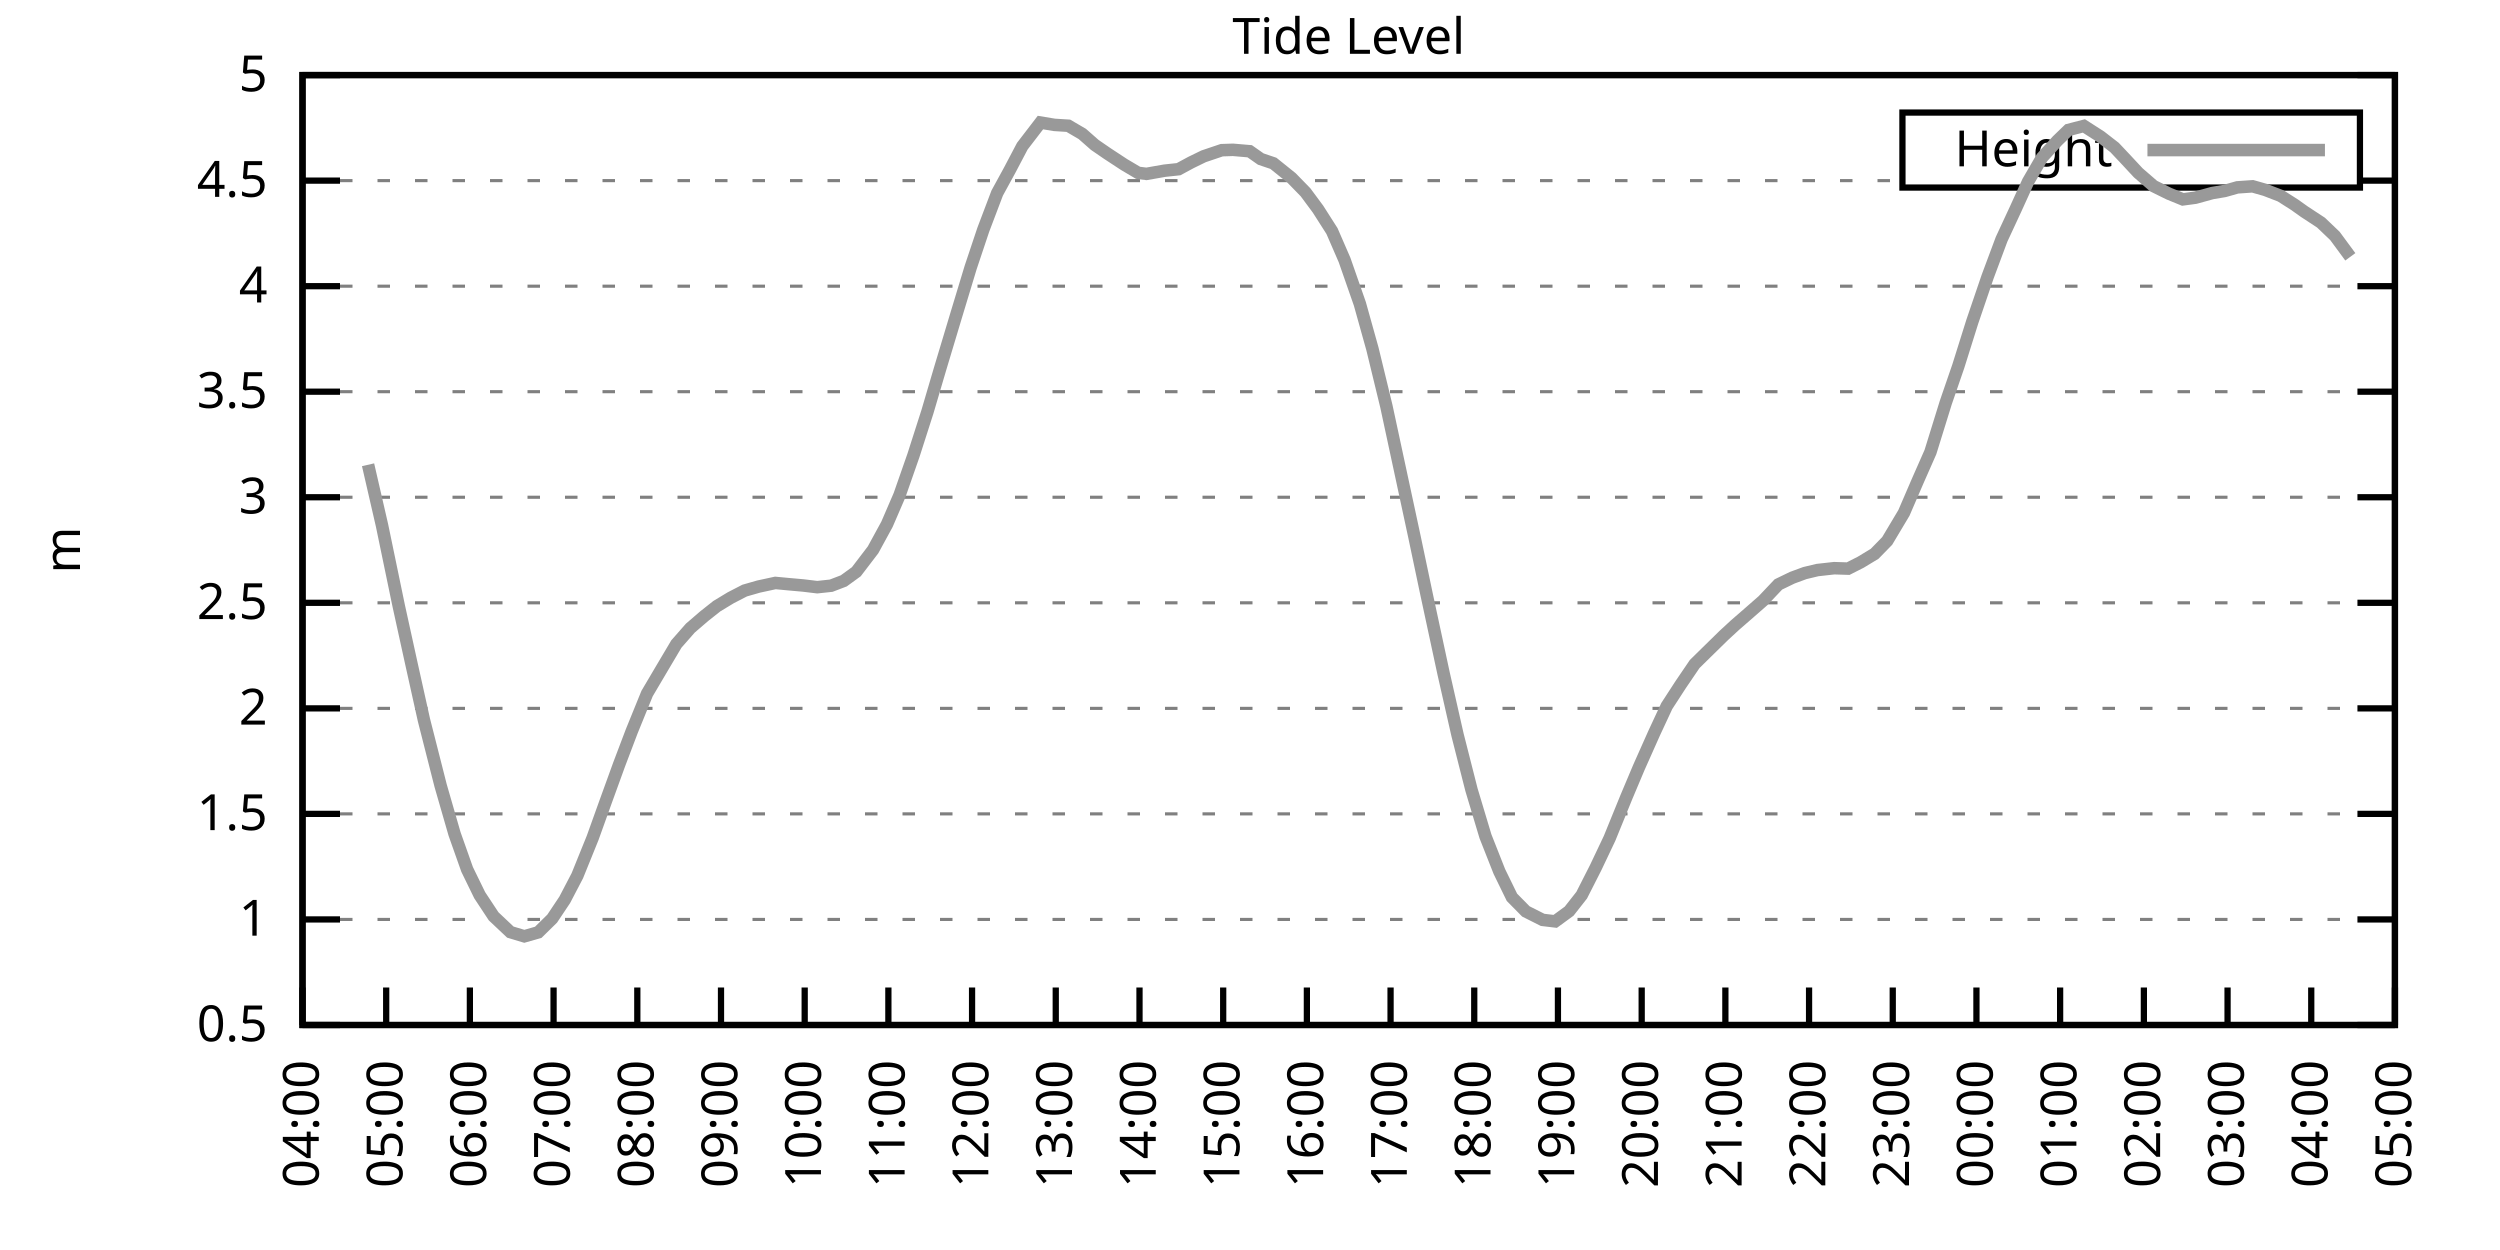
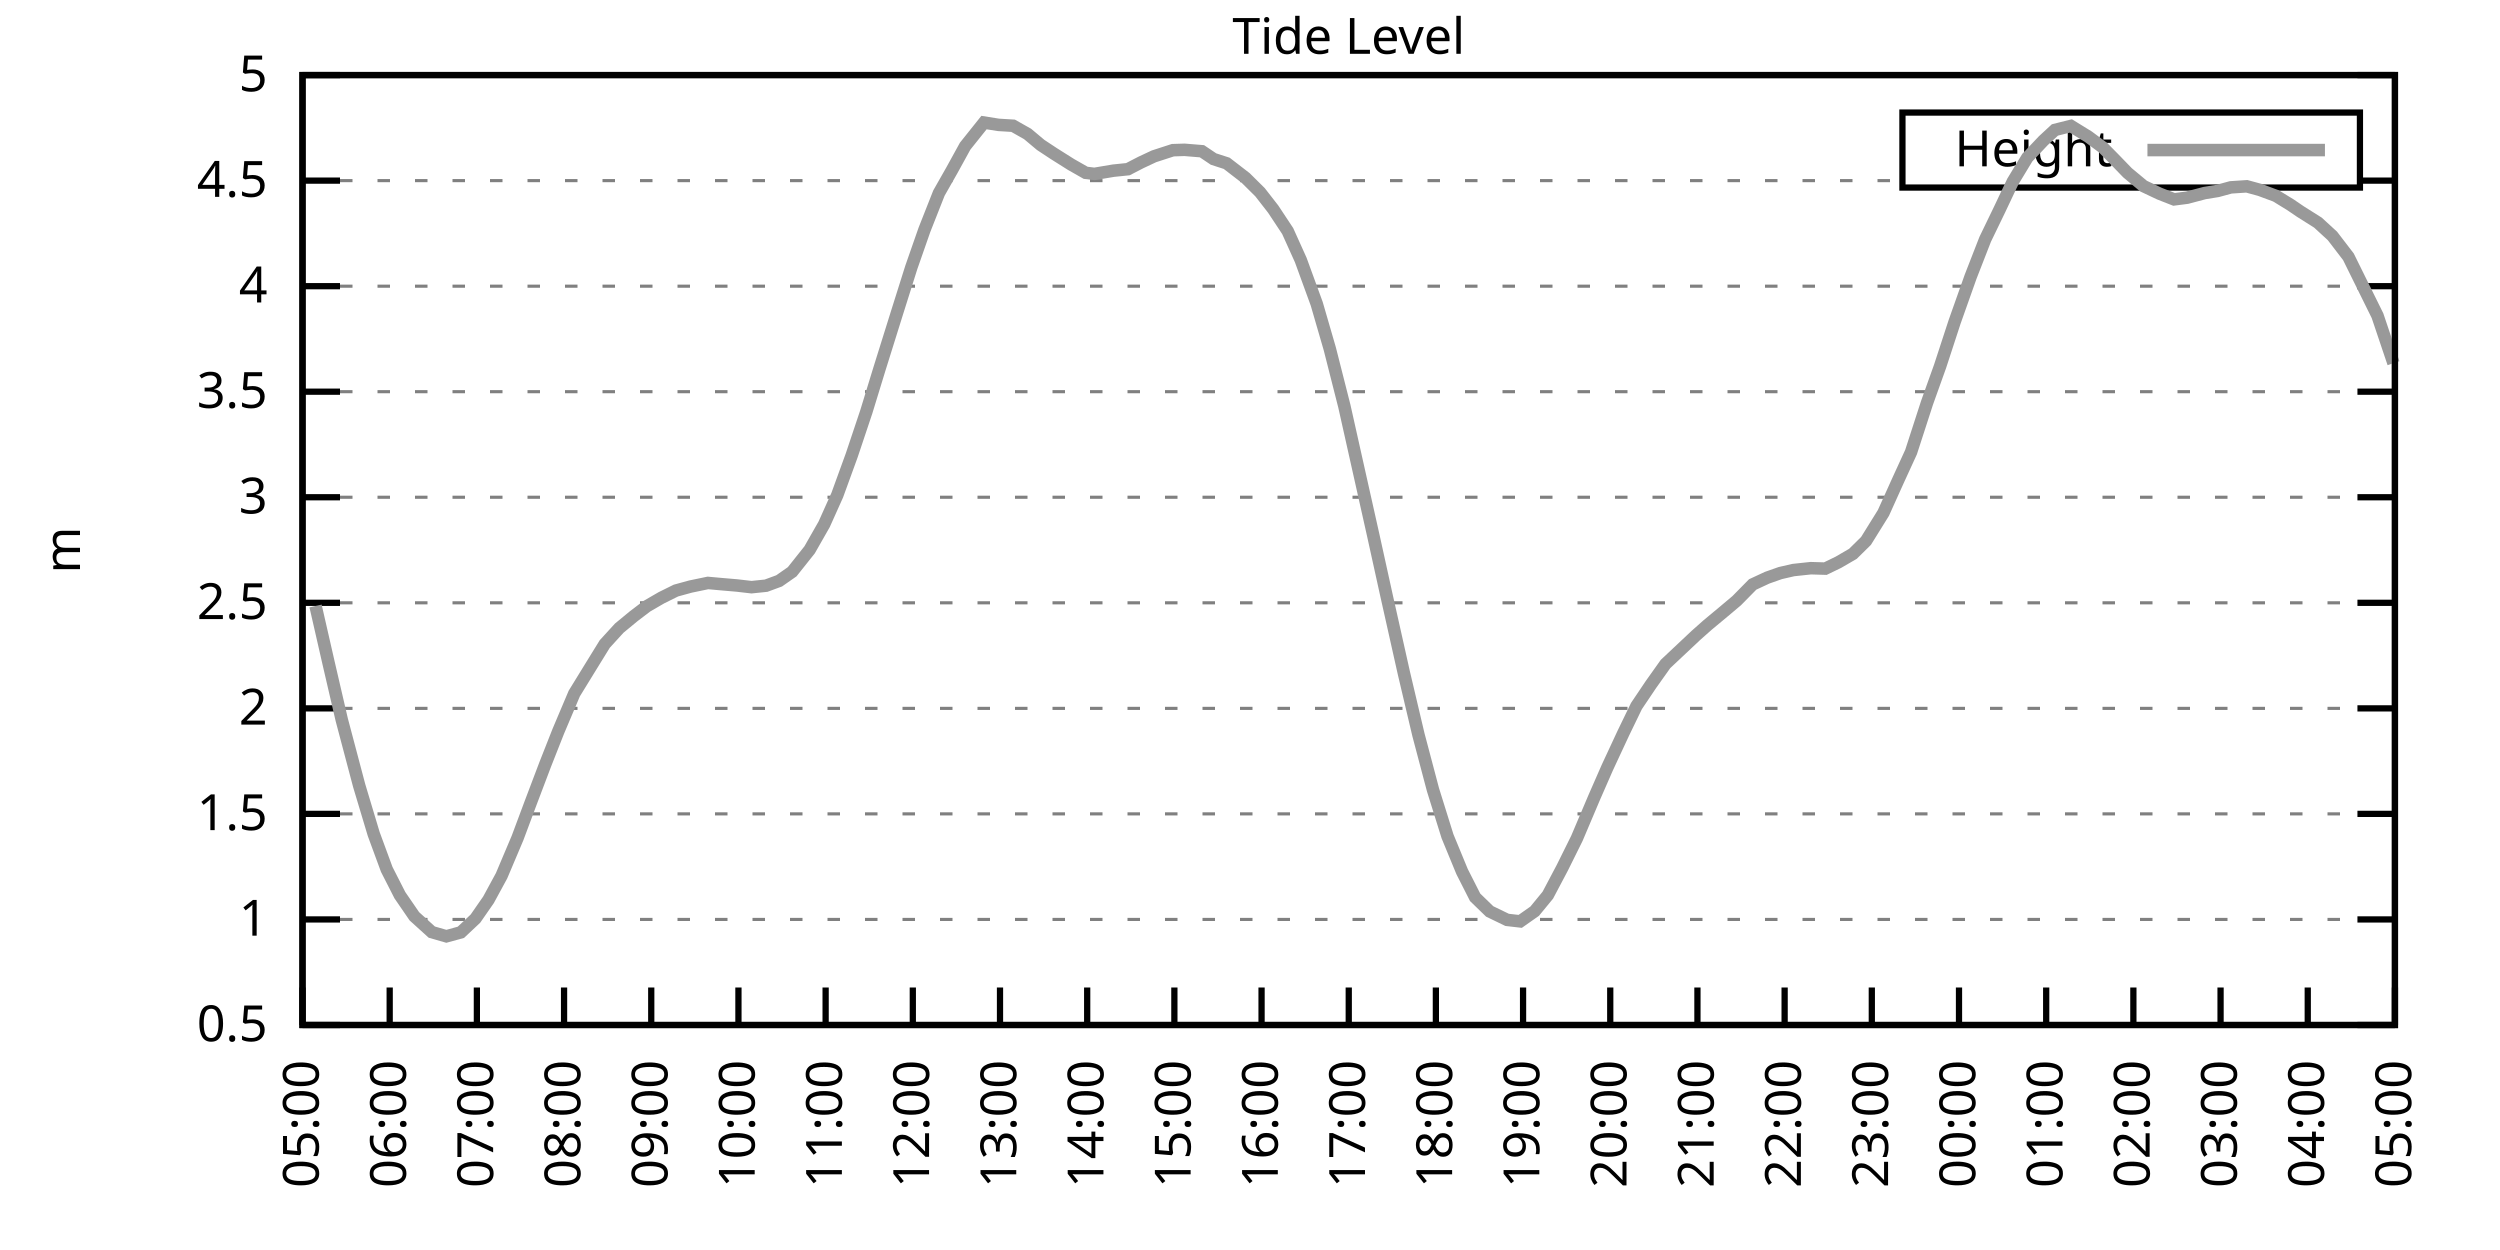
<svg xmlns="http://www.w3.org/2000/svg" xmlns:xlink="http://www.w3.org/1999/xlink" width="400" height="200" viewBox="0 0 400 200">
  <g id="gnuplot_canvas">
    <rect x="0" y="0" width="400" height="200" fill="none" />
    <defs>
      <circle id="gpDot" r="0.5" stroke-width="0.5" stroke="currentColor" />
      <path id="gpPt0" stroke-width="0.333" stroke="currentColor" d="M-1,0 h2 M0,-1 v2" />
      <path id="gpPt1" stroke-width="0.333" stroke="currentColor" d="M-1,-1 L1,1 M1,-1 L-1,1" />
      <path id="gpPt2" stroke-width="0.333" stroke="currentColor" d="M-1,0 L1,0 M0,-1 L0,1 M-1,-1 L1,1 M-1,1 L1,-1" />
      <rect id="gpPt3" stroke-width="0.333" stroke="currentColor" x="-1" y="-1" width="2" height="2" />
      <rect id="gpPt4" stroke-width="0.333" stroke="currentColor" fill="currentColor" x="-1" y="-1" width="2" height="2" />
      <circle id="gpPt5" stroke-width="0.333" stroke="currentColor" cx="0" cy="0" r="1" />
      <use xlink:href="#gpPt5" id="gpPt6" fill="currentColor" stroke="none" />
      <path id="gpPt7" stroke-width="0.333" stroke="currentColor" d="M0,-1.33 L-1.33,0.67 L1.33,0.67 z" />
      <use xlink:href="#gpPt7" id="gpPt8" fill="currentColor" stroke="none" />
      <use xlink:href="#gpPt7" id="gpPt9" stroke="currentColor" transform="rotate(180)" />
      <use xlink:href="#gpPt9" id="gpPt10" fill="currentColor" stroke="none" />
      <use xlink:href="#gpPt3" id="gpPt11" stroke="currentColor" transform="rotate(45)" />
      <use xlink:href="#gpPt11" id="gpPt12" fill="currentColor" stroke="none" />
      <path id="gpPt13" stroke-width="0.333" stroke="currentColor" d="M0,1.330 L1.265,0.411 L0.782,-1.067 L-0.782,-1.076 L-1.265,0.411 z" />
      <use xlink:href="#gpPt13" id="gpPt14" fill="currentColor" stroke="none" />
      <filter id="textbox" filterUnits="objectBoundingBox" x="0" y="0" height="1" width="1">
        <feFlood flood-color="white" flood-opacity="1" result="bgnd" />
        <feComposite in="SourceGraphic" in2="bgnd" operator="atop" />
      </filter>
      <filter id="greybox" filterUnits="objectBoundingBox" x="0" y="0" height="1" width="1">
        <feFlood flood-color="lightgrey" flood-opacity="1" result="grey" />
        <feComposite in="SourceGraphic" in2="grey" operator="atop" />
      </filter>
    </defs>
    <g fill="none" color="white" stroke="currentColor" stroke-width="1.00" stroke-linecap="butt" stroke-linejoin="miter">
</g>
    <g fill="none" color="black" stroke="currentColor" stroke-width="1.00" stroke-linecap="butt" stroke-linejoin="miter">
      <g stroke="none" shape-rendering="crispEdges">
        <polygon fill="rgb(255, 255, 255)" points="48.40,164.00 383.18,164.00 383.18,12.02 48.40,12.02 " />
      </g>
    </g>
    <g fill="none" color="black" stroke="currentColor" stroke-width="1.00" stroke-linecap="butt" stroke-linejoin="miter">
</g>
    <g fill="none" color="black" stroke="black" stroke-width="0.50" stroke-linecap="butt" stroke-linejoin="miter">
</g>
    <g fill="none" color="gray" stroke="currentColor" stroke-width="0.50" stroke-linecap="butt" stroke-linejoin="miter">
      <path stroke="gray" stroke-dasharray="2,4" class="gridline" d="M48.40,164.00 L383.19,164.00  " />
    </g>
    <g fill="none" color="gray" stroke="gray" stroke-width="1.00" stroke-linecap="butt" stroke-linejoin="miter">
</g>
    <g fill="none" color="black" stroke="currentColor" stroke-width="1.00" stroke-linecap="butt" stroke-linejoin="miter">
      <path stroke="black" d="M48.40,164.00 L54.40,164.00 M383.19,164.00 L377.19,164.00  " />
      <g transform="translate(42.80,166.60)" stroke="none" fill="black" font-family="Sans" font-size="8.00" text-anchor="end">
        <text>
          <tspan font-family="Sans"> 0.5</tspan>
        </text>
      </g>
    </g>
    <g fill="none" color="black" stroke="currentColor" stroke-width="1.00" stroke-linecap="butt" stroke-linejoin="miter">
</g>
    <g fill="none" color="black" stroke="black" stroke-width="0.50" stroke-linecap="butt" stroke-linejoin="miter">
</g>
    <g fill="none" color="gray" stroke="currentColor" stroke-width="0.50" stroke-linecap="butt" stroke-linejoin="miter">
      <path stroke="gray" stroke-dasharray="2,4" class="gridline" d="M48.40,147.11 L383.19,147.11  " />
    </g>
    <g fill="none" color="gray" stroke="gray" stroke-width="1.00" stroke-linecap="butt" stroke-linejoin="miter">
</g>
    <g fill="none" color="black" stroke="currentColor" stroke-width="1.00" stroke-linecap="butt" stroke-linejoin="miter">
      <path stroke="black" d="M48.40,147.11 L54.40,147.11 M383.19,147.11 L377.19,147.11  " />
      <g transform="translate(42.80,149.71)" stroke="none" fill="black" font-family="Sans" font-size="8.00" text-anchor="end">
        <text>
          <tspan font-family="Sans"> 1</tspan>
        </text>
      </g>
    </g>
    <g fill="none" color="black" stroke="currentColor" stroke-width="1.00" stroke-linecap="butt" stroke-linejoin="miter">
</g>
    <g fill="none" color="black" stroke="black" stroke-width="0.50" stroke-linecap="butt" stroke-linejoin="miter">
</g>
    <g fill="none" color="gray" stroke="currentColor" stroke-width="0.50" stroke-linecap="butt" stroke-linejoin="miter">
      <path stroke="gray" stroke-dasharray="2,4" class="gridline" d="M48.40,130.22 L383.19,130.22  " />
    </g>
    <g fill="none" color="gray" stroke="gray" stroke-width="1.00" stroke-linecap="butt" stroke-linejoin="miter">
</g>
    <g fill="none" color="black" stroke="currentColor" stroke-width="1.00" stroke-linecap="butt" stroke-linejoin="miter">
      <path stroke="black" d="M48.40,130.22 L54.40,130.22 M383.19,130.22 L377.19,130.22  " />
      <g transform="translate(42.80,132.82)" stroke="none" fill="black" font-family="Sans" font-size="8.00" text-anchor="end">
        <text>
          <tspan font-family="Sans"> 1.5</tspan>
        </text>
      </g>
    </g>
    <g fill="none" color="black" stroke="currentColor" stroke-width="1.00" stroke-linecap="butt" stroke-linejoin="miter">
</g>
    <g fill="none" color="black" stroke="black" stroke-width="0.50" stroke-linecap="butt" stroke-linejoin="miter">
</g>
    <g fill="none" color="gray" stroke="currentColor" stroke-width="0.50" stroke-linecap="butt" stroke-linejoin="miter">
      <path stroke="gray" stroke-dasharray="2,4" class="gridline" d="M48.40,113.34 L383.19,113.34  " />
    </g>
    <g fill="none" color="gray" stroke="gray" stroke-width="1.00" stroke-linecap="butt" stroke-linejoin="miter">
</g>
    <g fill="none" color="black" stroke="currentColor" stroke-width="1.00" stroke-linecap="butt" stroke-linejoin="miter">
      <path stroke="black" d="M48.40,113.34 L54.40,113.34 M383.19,113.34 L377.19,113.34  " />
      <g transform="translate(42.80,115.94)" stroke="none" fill="black" font-family="Sans" font-size="8.00" text-anchor="end">
        <text>
          <tspan font-family="Sans"> 2</tspan>
        </text>
      </g>
    </g>
    <g fill="none" color="black" stroke="currentColor" stroke-width="1.00" stroke-linecap="butt" stroke-linejoin="miter">
</g>
    <g fill="none" color="black" stroke="black" stroke-width="0.50" stroke-linecap="butt" stroke-linejoin="miter">
</g>
    <g fill="none" color="gray" stroke="currentColor" stroke-width="0.50" stroke-linecap="butt" stroke-linejoin="miter">
      <path stroke="gray" stroke-dasharray="2,4" class="gridline" d="M48.40,96.45 L383.19,96.45  " />
    </g>
    <g fill="none" color="gray" stroke="gray" stroke-width="1.00" stroke-linecap="butt" stroke-linejoin="miter">
</g>
    <g fill="none" color="black" stroke="currentColor" stroke-width="1.00" stroke-linecap="butt" stroke-linejoin="miter">
      <path stroke="black" d="M48.40,96.45 L54.40,96.45 M383.19,96.45 L377.19,96.45  " />
      <g transform="translate(42.80,99.05)" stroke="none" fill="black" font-family="Sans" font-size="8.00" text-anchor="end">
        <text>
          <tspan font-family="Sans"> 2.5</tspan>
        </text>
      </g>
    </g>
    <g fill="none" color="black" stroke="currentColor" stroke-width="1.00" stroke-linecap="butt" stroke-linejoin="miter">
</g>
    <g fill="none" color="black" stroke="black" stroke-width="0.50" stroke-linecap="butt" stroke-linejoin="miter">
</g>
    <g fill="none" color="gray" stroke="currentColor" stroke-width="0.50" stroke-linecap="butt" stroke-linejoin="miter">
      <path stroke="gray" stroke-dasharray="2,4" class="gridline" d="M48.40,79.56 L383.19,79.56  " />
    </g>
    <g fill="none" color="gray" stroke="gray" stroke-width="1.00" stroke-linecap="butt" stroke-linejoin="miter">
</g>
    <g fill="none" color="black" stroke="currentColor" stroke-width="1.00" stroke-linecap="butt" stroke-linejoin="miter">
      <path stroke="black" d="M48.40,79.56 L54.40,79.56 M383.19,79.56 L377.19,79.56  " />
      <g transform="translate(42.80,82.16)" stroke="none" fill="black" font-family="Sans" font-size="8.00" text-anchor="end">
        <text>
          <tspan font-family="Sans"> 3</tspan>
        </text>
      </g>
    </g>
    <g fill="none" color="black" stroke="currentColor" stroke-width="1.00" stroke-linecap="butt" stroke-linejoin="miter">
</g>
    <g fill="none" color="black" stroke="black" stroke-width="0.50" stroke-linecap="butt" stroke-linejoin="miter">
</g>
    <g fill="none" color="gray" stroke="currentColor" stroke-width="0.50" stroke-linecap="butt" stroke-linejoin="miter">
      <path stroke="gray" stroke-dasharray="2,4" class="gridline" d="M48.40,62.67 L383.19,62.67  " />
    </g>
    <g fill="none" color="gray" stroke="gray" stroke-width="1.00" stroke-linecap="butt" stroke-linejoin="miter">
</g>
    <g fill="none" color="black" stroke="currentColor" stroke-width="1.00" stroke-linecap="butt" stroke-linejoin="miter">
      <path stroke="black" d="M48.40,62.67 L54.40,62.67 M383.19,62.67 L377.19,62.67  " />
      <g transform="translate(42.80,65.27)" stroke="none" fill="black" font-family="Sans" font-size="8.00" text-anchor="end">
        <text>
          <tspan font-family="Sans"> 3.5</tspan>
        </text>
      </g>
    </g>
    <g fill="none" color="black" stroke="currentColor" stroke-width="1.00" stroke-linecap="butt" stroke-linejoin="miter">
</g>
    <g fill="none" color="black" stroke="black" stroke-width="0.50" stroke-linecap="butt" stroke-linejoin="miter">
</g>
    <g fill="none" color="gray" stroke="currentColor" stroke-width="0.50" stroke-linecap="butt" stroke-linejoin="miter">
      <path stroke="gray" stroke-dasharray="2,4" class="gridline" d="M48.40,45.79 L383.19,45.79  " />
    </g>
    <g fill="none" color="gray" stroke="gray" stroke-width="1.00" stroke-linecap="butt" stroke-linejoin="miter">
</g>
    <g fill="none" color="black" stroke="currentColor" stroke-width="1.00" stroke-linecap="butt" stroke-linejoin="miter">
      <path stroke="black" d="M48.40,45.79 L54.40,45.79 M383.19,45.79 L377.19,45.79  " />
      <g transform="translate(42.80,48.39)" stroke="none" fill="black" font-family="Sans" font-size="8.00" text-anchor="end">
        <text>
          <tspan font-family="Sans"> 4</tspan>
        </text>
      </g>
    </g>
    <g fill="none" color="black" stroke="currentColor" stroke-width="1.00" stroke-linecap="butt" stroke-linejoin="miter">
</g>
    <g fill="none" color="black" stroke="black" stroke-width="0.50" stroke-linecap="butt" stroke-linejoin="miter">
</g>
    <g fill="none" color="gray" stroke="currentColor" stroke-width="0.50" stroke-linecap="butt" stroke-linejoin="miter">
      <path stroke="gray" stroke-dasharray="2,4" class="gridline" d="M48.40,28.90 L304.39,28.90 M377.59,28.90 L383.19,28.90  " />
    </g>
    <g fill="none" color="gray" stroke="gray" stroke-width="1.00" stroke-linecap="butt" stroke-linejoin="miter">
</g>
    <g fill="none" color="black" stroke="currentColor" stroke-width="1.00" stroke-linecap="butt" stroke-linejoin="miter">
      <path stroke="black" d="M48.40,28.90 L54.40,28.90 M383.19,28.90 L377.19,28.90  " />
      <g transform="translate(42.80,31.50)" stroke="none" fill="black" font-family="Sans" font-size="8.00" text-anchor="end">
        <text>
          <tspan font-family="Sans"> 4.5</tspan>
        </text>
      </g>
    </g>
    <g fill="none" color="black" stroke="currentColor" stroke-width="1.00" stroke-linecap="butt" stroke-linejoin="miter">
</g>
    <g fill="none" color="black" stroke="black" stroke-width="0.50" stroke-linecap="butt" stroke-linejoin="miter">
</g>
    <g fill="none" color="gray" stroke="currentColor" stroke-width="0.50" stroke-linecap="butt" stroke-linejoin="miter">
      <path stroke="gray" stroke-dasharray="2,4" class="gridline" d="M48.40,12.01 L383.19,12.01  " />
    </g>
    <g fill="none" color="gray" stroke="gray" stroke-width="1.00" stroke-linecap="butt" stroke-linejoin="miter">
</g>
    <g fill="none" color="black" stroke="currentColor" stroke-width="1.00" stroke-linecap="butt" stroke-linejoin="miter">
      <path stroke="black" d="M48.40,12.01 L54.40,12.01 M383.19,12.01 L377.19,12.01  " />
      <g transform="translate(42.80,14.61)" stroke="none" fill="black" font-family="Sans" font-size="8.00" text-anchor="end">
        <text>
          <tspan font-family="Sans"> 5</tspan>
        </text>
      </g>
    </g>
    <g fill="none" color="black" stroke="currentColor" stroke-width="1.00" stroke-linecap="butt" stroke-linejoin="miter">
      <path stroke="black" d="M48.40,164.00 L48.40,158.00  " />
      <g transform="translate(51.00,169.60) rotate(270.00)" stroke="none" fill="black" font-family="Sans" font-size="8.00" text-anchor="end">
        <text>
-           <tspan font-family="Sans">04:00</tspan>
-         </text>
-       </g>
-     </g>
-     <g fill="none" color="black" stroke="currentColor" stroke-width="1.00" stroke-linecap="butt" stroke-linejoin="miter">
-       <path stroke="black" d="M61.79,164.00 L61.79,158.00  " />
-       <g transform="translate(64.39,169.60) rotate(270.00)" stroke="none" fill="black" font-family="Sans" font-size="8.00" text-anchor="end">
-         <text>
          <tspan font-family="Sans">05:00</tspan>
        </text>
      </g>
    </g>
    <g fill="none" color="black" stroke="currentColor" stroke-width="1.00" stroke-linecap="butt" stroke-linejoin="miter">
-       <path stroke="black" d="M75.18,164.00 L75.18,158.00  " />
-       <g transform="translate(77.78,169.60) rotate(270.00)" stroke="none" fill="black" font-family="Sans" font-size="8.00" text-anchor="end">
+       <path stroke="black" d="M62.35,164.00 L62.35,158.00  " />
+       <g transform="translate(64.95,169.60) rotate(270.00)" stroke="none" fill="black" font-family="Sans" font-size="8.00" text-anchor="end">
        <text>
          <tspan font-family="Sans">06:00</tspan>
        </text>
      </g>
    </g>
    <g fill="none" color="black" stroke="currentColor" stroke-width="1.00" stroke-linecap="butt" stroke-linejoin="miter">
-       <path stroke="black" d="M88.57,164.00 L88.57,158.00  " />
-       <g transform="translate(91.17,169.60) rotate(270.00)" stroke="none" fill="black" font-family="Sans" font-size="8.00" text-anchor="end">
+       <path stroke="black" d="M76.30,164.00 L76.30,158.00  " />
+       <g transform="translate(78.90,169.60) rotate(270.00)" stroke="none" fill="black" font-family="Sans" font-size="8.00" text-anchor="end">
        <text>
          <tspan font-family="Sans">07:00</tspan>
        </text>
      </g>
    </g>
    <g fill="none" color="black" stroke="currentColor" stroke-width="1.00" stroke-linecap="butt" stroke-linejoin="miter">
-       <path stroke="black" d="M101.97,164.00 L101.97,158.00  " />
-       <g transform="translate(104.57,169.60) rotate(270.00)" stroke="none" fill="black" font-family="Sans" font-size="8.00" text-anchor="end">
+       <path stroke="black" d="M90.25,164.00 L90.25,158.00  " />
+       <g transform="translate(92.85,169.60) rotate(270.00)" stroke="none" fill="black" font-family="Sans" font-size="8.00" text-anchor="end">
        <text>
          <tspan font-family="Sans">08:00</tspan>
        </text>
      </g>
    </g>
    <g fill="none" color="black" stroke="currentColor" stroke-width="1.00" stroke-linecap="butt" stroke-linejoin="miter">
-       <path stroke="black" d="M115.36,164.00 L115.36,158.00  " />
-       <g transform="translate(117.96,169.60) rotate(270.00)" stroke="none" fill="black" font-family="Sans" font-size="8.00" text-anchor="end">
+       <path stroke="black" d="M104.20,164.00 L104.20,158.00  " />
+       <g transform="translate(106.80,169.60) rotate(270.00)" stroke="none" fill="black" font-family="Sans" font-size="8.00" text-anchor="end">
        <text>
          <tspan font-family="Sans">09:00</tspan>
        </text>
      </g>
    </g>
    <g fill="none" color="black" stroke="currentColor" stroke-width="1.00" stroke-linecap="butt" stroke-linejoin="miter">
-       <path stroke="black" d="M128.75,164.00 L128.75,158.00  " />
-       <g transform="translate(131.35,169.60) rotate(270.00)" stroke="none" fill="black" font-family="Sans" font-size="8.00" text-anchor="end">
+       <path stroke="black" d="M118.15,164.00 L118.15,158.00  " />
+       <g transform="translate(120.75,169.60) rotate(270.00)" stroke="none" fill="black" font-family="Sans" font-size="8.00" text-anchor="end">
        <text>
          <tspan font-family="Sans">10:00</tspan>
        </text>
      </g>
    </g>
    <g fill="none" color="black" stroke="currentColor" stroke-width="1.00" stroke-linecap="butt" stroke-linejoin="miter">
-       <path stroke="black" d="M142.14,164.00 L142.14,158.00  " />
-       <g transform="translate(144.74,169.60) rotate(270.00)" stroke="none" fill="black" font-family="Sans" font-size="8.00" text-anchor="end">
+       <path stroke="black" d="M132.10,164.00 L132.10,158.00  " />
+       <g transform="translate(134.70,169.60) rotate(270.00)" stroke="none" fill="black" font-family="Sans" font-size="8.00" text-anchor="end">
        <text>
          <tspan font-family="Sans">11:00</tspan>
        </text>
      </g>
    </g>
    <g fill="none" color="black" stroke="currentColor" stroke-width="1.00" stroke-linecap="butt" stroke-linejoin="miter">
-       <path stroke="black" d="M155.53,164.00 L155.53,158.00  " />
-       <g transform="translate(158.13,169.60) rotate(270.00)" stroke="none" fill="black" font-family="Sans" font-size="8.00" text-anchor="end">
+       <path stroke="black" d="M146.05,164.00 L146.05,158.00  " />
+       <g transform="translate(148.65,169.60) rotate(270.00)" stroke="none" fill="black" font-family="Sans" font-size="8.00" text-anchor="end">
        <text>
          <tspan font-family="Sans">12:00</tspan>
        </text>
      </g>
    </g>
    <g fill="none" color="black" stroke="currentColor" stroke-width="1.00" stroke-linecap="butt" stroke-linejoin="miter">
-       <path stroke="black" d="M168.92,164.00 L168.92,158.00  " />
-       <g transform="translate(171.52,169.60) rotate(270.00)" stroke="none" fill="black" font-family="Sans" font-size="8.00" text-anchor="end">
+       <path stroke="black" d="M160.00,164.00 L160.00,158.00  " />
+       <g transform="translate(162.60,169.60) rotate(270.00)" stroke="none" fill="black" font-family="Sans" font-size="8.00" text-anchor="end">
        <text>
          <tspan font-family="Sans">13:00</tspan>
        </text>
      </g>
    </g>
    <g fill="none" color="black" stroke="currentColor" stroke-width="1.00" stroke-linecap="butt" stroke-linejoin="miter">
-       <path stroke="black" d="M182.32,164.00 L182.32,158.00  " />
-       <g transform="translate(184.92,169.60) rotate(270.00)" stroke="none" fill="black" font-family="Sans" font-size="8.00" text-anchor="end">
+       <path stroke="black" d="M173.95,164.00 L173.95,158.00  " />
+       <g transform="translate(176.55,169.60) rotate(270.00)" stroke="none" fill="black" font-family="Sans" font-size="8.00" text-anchor="end">
        <text>
          <tspan font-family="Sans">14:00</tspan>
        </text>
      </g>
    </g>
    <g fill="none" color="black" stroke="currentColor" stroke-width="1.00" stroke-linecap="butt" stroke-linejoin="miter">
-       <path stroke="black" d="M195.71,164.00 L195.71,158.00  " />
-       <g transform="translate(198.31,169.60) rotate(270.00)" stroke="none" fill="black" font-family="Sans" font-size="8.00" text-anchor="end">
+       <path stroke="black" d="M187.90,164.00 L187.90,158.00  " />
+       <g transform="translate(190.50,169.60) rotate(270.00)" stroke="none" fill="black" font-family="Sans" font-size="8.00" text-anchor="end">
        <text>
          <tspan font-family="Sans">15:00</tspan>
        </text>
      </g>
    </g>
    <g fill="none" color="black" stroke="currentColor" stroke-width="1.00" stroke-linecap="butt" stroke-linejoin="miter">
-       <path stroke="black" d="M209.10,164.00 L209.10,158.00  " />
-       <g transform="translate(211.70,169.60) rotate(270.00)" stroke="none" fill="black" font-family="Sans" font-size="8.00" text-anchor="end">
+       <path stroke="black" d="M201.85,164.00 L201.85,158.00  " />
+       <g transform="translate(204.45,169.60) rotate(270.00)" stroke="none" fill="black" font-family="Sans" font-size="8.00" text-anchor="end">
        <text>
          <tspan font-family="Sans">16:00</tspan>
        </text>
      </g>
    </g>
    <g fill="none" color="black" stroke="currentColor" stroke-width="1.00" stroke-linecap="butt" stroke-linejoin="miter">
-       <path stroke="black" d="M222.49,164.00 L222.49,158.00  " />
-       <g transform="translate(225.09,169.60) rotate(270.00)" stroke="none" fill="black" font-family="Sans" font-size="8.00" text-anchor="end">
+       <path stroke="black" d="M215.80,164.00 L215.80,158.00  " />
+       <g transform="translate(218.40,169.60) rotate(270.00)" stroke="none" fill="black" font-family="Sans" font-size="8.00" text-anchor="end">
        <text>
          <tspan font-family="Sans">17:00</tspan>
        </text>
      </g>
    </g>
    <g fill="none" color="black" stroke="currentColor" stroke-width="1.00" stroke-linecap="butt" stroke-linejoin="miter">
-       <path stroke="black" d="M235.88,164.00 L235.88,158.00  " />
-       <g transform="translate(238.48,169.60) rotate(270.00)" stroke="none" fill="black" font-family="Sans" font-size="8.00" text-anchor="end">
+       <path stroke="black" d="M229.74,164.00 L229.74,158.00  " />
+       <g transform="translate(232.34,169.60) rotate(270.00)" stroke="none" fill="black" font-family="Sans" font-size="8.00" text-anchor="end">
        <text>
          <tspan font-family="Sans">18:00</tspan>
        </text>
      </g>
    </g>
    <g fill="none" color="black" stroke="currentColor" stroke-width="1.00" stroke-linecap="butt" stroke-linejoin="miter">
-       <path stroke="black" d="M249.27,164.00 L249.27,158.00  " />
-       <g transform="translate(251.87,169.60) rotate(270.00)" stroke="none" fill="black" font-family="Sans" font-size="8.00" text-anchor="end">
+       <path stroke="black" d="M243.69,164.00 L243.69,158.00  " />
+       <g transform="translate(246.29,169.60) rotate(270.00)" stroke="none" fill="black" font-family="Sans" font-size="8.00" text-anchor="end">
        <text>
          <tspan font-family="Sans">19:00</tspan>
        </text>
      </g>
    </g>
    <g fill="none" color="black" stroke="currentColor" stroke-width="1.00" stroke-linecap="butt" stroke-linejoin="miter">
-       <path stroke="black" d="M262.67,164.00 L262.67,158.00  " />
-       <g transform="translate(265.27,169.60) rotate(270.00)" stroke="none" fill="black" font-family="Sans" font-size="8.00" text-anchor="end">
+       <path stroke="black" d="M257.64,164.00 L257.64,158.00  " />
+       <g transform="translate(260.24,169.60) rotate(270.00)" stroke="none" fill="black" font-family="Sans" font-size="8.00" text-anchor="end">
        <text>
          <tspan font-family="Sans">20:00</tspan>
        </text>
      </g>
    </g>
    <g fill="none" color="black" stroke="currentColor" stroke-width="1.00" stroke-linecap="butt" stroke-linejoin="miter">
-       <path stroke="black" d="M276.06,164.00 L276.06,158.00  " />
-       <g transform="translate(278.66,169.60) rotate(270.00)" stroke="none" fill="black" font-family="Sans" font-size="8.00" text-anchor="end">
+       <path stroke="black" d="M271.59,164.00 L271.59,158.00  " />
+       <g transform="translate(274.19,169.60) rotate(270.00)" stroke="none" fill="black" font-family="Sans" font-size="8.00" text-anchor="end">
        <text>
          <tspan font-family="Sans">21:00</tspan>
        </text>
      </g>
    </g>
    <g fill="none" color="black" stroke="currentColor" stroke-width="1.00" stroke-linecap="butt" stroke-linejoin="miter">
-       <path stroke="black" d="M289.45,164.00 L289.45,158.00  " />
-       <g transform="translate(292.05,169.60) rotate(270.00)" stroke="none" fill="black" font-family="Sans" font-size="8.00" text-anchor="end">
+       <path stroke="black" d="M285.54,164.00 L285.54,158.00  " />
+       <g transform="translate(288.14,169.60) rotate(270.00)" stroke="none" fill="black" font-family="Sans" font-size="8.00" text-anchor="end">
        <text>
          <tspan font-family="Sans">22:00</tspan>
        </text>
      </g>
    </g>
    <g fill="none" color="black" stroke="currentColor" stroke-width="1.00" stroke-linecap="butt" stroke-linejoin="miter">
-       <path stroke="black" d="M302.84,164.00 L302.84,158.00  " />
-       <g transform="translate(305.44,169.60) rotate(270.00)" stroke="none" fill="black" font-family="Sans" font-size="8.00" text-anchor="end">
+       <path stroke="black" d="M299.49,164.00 L299.49,158.00  " />
+       <g transform="translate(302.09,169.60) rotate(270.00)" stroke="none" fill="black" font-family="Sans" font-size="8.00" text-anchor="end">
        <text>
          <tspan font-family="Sans">23:00</tspan>
        </text>
      </g>
    </g>
    <g fill="none" color="black" stroke="currentColor" stroke-width="1.00" stroke-linecap="butt" stroke-linejoin="miter">
-       <path stroke="black" d="M316.23,164.00 L316.23,158.00  " />
-       <g transform="translate(318.83,169.60) rotate(270.00)" stroke="none" fill="black" font-family="Sans" font-size="8.00" text-anchor="end">
+       <path stroke="black" d="M313.44,164.00 L313.44,158.00  " />
+       <g transform="translate(316.04,169.60) rotate(270.00)" stroke="none" fill="black" font-family="Sans" font-size="8.00" text-anchor="end">
        <text>
          <tspan font-family="Sans">00:00</tspan>
        </text>
      </g>
    </g>
    <g fill="none" color="black" stroke="currentColor" stroke-width="1.00" stroke-linecap="butt" stroke-linejoin="miter">
-       <path stroke="black" d="M329.62,164.00 L329.62,158.00  " />
-       <g transform="translate(332.22,169.60) rotate(270.00)" stroke="none" fill="black" font-family="Sans" font-size="8.00" text-anchor="end">
+       <path stroke="black" d="M327.39,164.00 L327.39,158.00  " />
+       <g transform="translate(329.99,169.60) rotate(270.00)" stroke="none" fill="black" font-family="Sans" font-size="8.00" text-anchor="end">
        <text>
          <tspan font-family="Sans">01:00</tspan>
        </text>
      </g>
    </g>
    <g fill="none" color="black" stroke="currentColor" stroke-width="1.00" stroke-linecap="butt" stroke-linejoin="miter">
-       <path stroke="black" d="M343.02,164.00 L343.02,158.00  " />
-       <g transform="translate(345.62,169.60) rotate(270.00)" stroke="none" fill="black" font-family="Sans" font-size="8.00" text-anchor="end">
+       <path stroke="black" d="M341.34,164.00 L341.34,158.00  " />
+       <g transform="translate(343.94,169.60) rotate(270.00)" stroke="none" fill="black" font-family="Sans" font-size="8.00" text-anchor="end">
        <text>
          <tspan font-family="Sans">02:00</tspan>
        </text>
      </g>
    </g>
    <g fill="none" color="black" stroke="currentColor" stroke-width="1.00" stroke-linecap="butt" stroke-linejoin="miter">
-       <path stroke="black" d="M356.41,164.00 L356.41,158.00  " />
-       <g transform="translate(359.01,169.60) rotate(270.00)" stroke="none" fill="black" font-family="Sans" font-size="8.00" text-anchor="end">
+       <path stroke="black" d="M355.29,164.00 L355.29,158.00  " />
+       <g transform="translate(357.89,169.60) rotate(270.00)" stroke="none" fill="black" font-family="Sans" font-size="8.00" text-anchor="end">
        <text>
          <tspan font-family="Sans">03:00</tspan>
        </text>
      </g>
    </g>
    <g fill="none" color="black" stroke="currentColor" stroke-width="1.00" stroke-linecap="butt" stroke-linejoin="miter">
-       <path stroke="black" d="M369.80,164.00 L369.80,158.00  " />
-       <g transform="translate(372.40,169.60) rotate(270.00)" stroke="none" fill="black" font-family="Sans" font-size="8.00" text-anchor="end">
+       <path stroke="black" d="M369.24,164.00 L369.24,158.00  " />
+       <g transform="translate(371.84,169.60) rotate(270.00)" stroke="none" fill="black" font-family="Sans" font-size="8.00" text-anchor="end">
        <text>
          <tspan font-family="Sans">04:00</tspan>
        </text>
      </g>
    </g>
    <g fill="none" color="black" stroke="currentColor" stroke-width="1.00" stroke-linecap="butt" stroke-linejoin="miter">
      <path stroke="black" d="M383.19,164.00 L383.19,158.00  " />
      <g transform="translate(385.79,169.60) rotate(270.00)" stroke="none" fill="black" font-family="Sans" font-size="8.00" text-anchor="end">
        <text>
          <tspan font-family="Sans">05:00</tspan>
        </text>
      </g>
    </g>
    <g fill="none" color="black" stroke="currentColor" stroke-width="1.00" stroke-linecap="butt" stroke-linejoin="miter">
</g>
    <g fill="none" color="black" stroke="currentColor" stroke-width="1.00" stroke-linecap="butt" stroke-linejoin="miter">
      <path stroke="black" d="M48.40,12.01 L48.40,164.00 L383.19,164.00 L383.19,12.01 L48.40,12.01 Z  " />
    </g>
    <g fill="none" color="black" stroke="currentColor" stroke-width="1.00" stroke-linecap="butt" stroke-linejoin="miter">
</g>
    <g fill="none" color="black" stroke="currentColor" stroke-width="1.00" stroke-linecap="butt" stroke-linejoin="miter">
      <path stroke="black" d="M304.39,30.01 L304.39,18.01 L377.59,18.01 L377.59,30.01 L304.39,30.01 Z  " />
    </g>
    <g id="Tide_level_plot_1">
      <g fill="none" color="white" stroke="black" stroke-width="2.00" stroke-linecap="butt" stroke-linejoin="miter">
</g>
      <g fill="none" color="black" stroke="currentColor" stroke-width="2.00" stroke-linecap="butt" stroke-linejoin="miter">
        <g transform="translate(337.99,26.61)" stroke="none" fill="black" font-family="Sans" font-size="8.00" text-anchor="end">
          <text>
            <tspan font-family="Sans">Height</tspan>
          </text>
        </g>
      </g>
      <g fill="none" color="black" stroke="currentColor" stroke-width="2.00" stroke-linecap="butt" stroke-linejoin="miter">
-         <path stroke="rgb(153, 153, 153)" d="M343.59,24.01 L371.99,24.01 M58.89,74.36 L61.12,84.05 L63.80,96.96 L65.81,106.11 L67.82,115.16 L70.50,125.70   L72.73,133.43 L74.74,139.11 L76.75,143.23 L78.98,146.61 L81.66,149.14 L83.89,149.81 L86.12,149.17 L88.35,146.98   L90.36,143.97 L92.37,140.12 L94.82,134.07 L96.83,128.47 L99.06,122.32 L101.07,117.02 L103.53,110.97 L105.98,106.82   L108.22,103.04 L110.45,100.50 L112.68,98.58 L114.69,96.99 L116.92,95.64 L119.15,94.49 L121.38,93.85 L124.06,93.27   L126.29,93.48 L128.53,93.68 L130.76,93.95 L132.99,93.71 L135.00,92.94 L137.01,91.48 L139.69,87.97 L141.92,83.88   L143.93,79.22 L146.16,72.84 L148.39,65.88 L150.40,59.06 L153.08,50.14 L155.31,42.78 L157.32,36.77 L159.55,30.89   L161.56,27.21 L163.57,23.39 L166.47,19.61 L168.70,19.98 L170.93,20.12 L173.17,21.43 L175.17,23.19 L177.18,24.57   L179.86,26.33 L182.09,27.65 L183.43,27.82 L186.33,27.31 L188.57,27.07 L190.57,25.99 L192.58,25.01 L195.48,24.03   L197.27,23.97 L199.95,24.20 L201.73,25.45 L203.74,26.13 L206.64,28.46 L208.88,30.76 L210.88,33.46 L213.12,36.97   L215.13,41.60 L217.58,48.62 L219.59,55.82 L221.82,65.00 L224.05,75.37 L226.29,85.78 L228.29,95.27 L230.97,107.73   L233.20,117.56 L235.44,126.37 L237.67,133.80 L239.90,139.45 L241.91,143.57 L244.14,145.83 L246.82,147.18 L248.83,147.42   L251.06,145.79 L253.07,143.23 L255.30,138.84 L257.53,134.14 L260.21,127.56 L262.22,122.79 L264.67,117.29 L266.68,112.97   L268.92,109.52 L271.15,106.24 L272.93,104.49 L275.83,101.65 L277.62,100.00 L280.07,97.87 L282.08,96.11 L284.54,93.51   L286.77,92.43 L288.78,91.69 L290.79,91.21 L293.47,90.91 L295.70,90.98 L297.71,89.96 L299.94,88.61 L301.95,86.55   L304.63,82.06 L306.86,76.89 L308.87,72.33 L311.32,64.43 L313.33,58.59 L315.56,51.49 L318.02,44.27 L320.25,38.29   L322.48,33.49 L324.49,29.07 L326.72,25.22 L329.18,22.51 L330.96,20.79 L333.42,20.15 L336.10,21.87 L338.33,23.60   L340.11,25.49 L342.12,27.65 L344.58,29.78 L347.03,30.99 L349.26,31.90 L351.27,31.63 L353.95,30.89 L355.96,30.55   L357.97,29.98 L360.42,29.81 L362.43,30.38 L364.89,31.33 L367.12,32.75 L368.68,33.86 L371.36,35.62 L373.59,37.75   L376.05,41.09  " />
+         <path stroke="rgb(153, 153, 153)" d="M343.59,24.01 L371.99,24.01 M50.49,96.96 L52.58,106.11 L54.68,115.16 L57.47,125.70 L59.79,133.43 L61.88,139.11   L63.98,143.23 L66.30,146.61 L69.09,149.14 L71.42,149.81 L73.74,149.17 L76.07,146.98 L78.16,143.97 L80.25,140.12   L82.81,134.07 L84.90,128.47 L87.23,122.32 L89.32,117.02 L91.88,110.97 L94.43,106.82 L96.76,103.04 L99.08,100.50   L101.41,98.58 L103.50,96.99 L105.83,95.64 L108.15,94.49 L110.48,93.85 L113.27,93.27 L115.59,93.48 L117.92,93.68   L120.24,93.95 L122.57,93.71 L124.66,92.94 L126.75,91.48 L129.54,87.97 L131.87,83.88 L133.96,79.22 L136.28,72.84   L138.61,65.88 L140.70,59.06 L143.49,50.14 L145.81,42.78 L147.91,36.77 L150.23,30.89 L152.32,27.21 L154.42,23.39   L157.44,19.61 L159.76,19.98 L162.09,20.12 L164.41,21.43 L166.51,23.19 L168.60,24.57 L171.39,26.33 L173.71,27.65   L175.11,27.82 L178.13,27.31 L180.46,27.07 L182.55,25.99 L184.64,25.01 L187.66,24.03 L189.52,23.97 L192.31,24.20   L194.17,25.45 L196.27,26.13 L199.29,28.46 L201.61,30.76 L203.71,33.46 L206.03,36.97 L208.12,41.60 L210.68,48.62   L212.77,55.82 L215.10,65.00 L217.42,75.37 L219.75,85.78 L221.84,95.27 L224.63,107.73 L226.95,117.56 L229.28,126.37   L231.60,133.80 L233.93,139.45 L236.02,143.57 L238.35,145.83 L241.14,147.18 L243.23,147.42 L245.55,145.79 L247.65,143.23   L249.97,138.84 L252.30,134.14 L255.09,127.56 L257.18,122.79 L259.74,117.29 L261.83,112.97 L264.15,109.52 L266.48,106.24   L268.34,104.49 L271.36,101.65 L273.22,100.00 L275.78,97.87 L277.87,96.11 L280.43,93.51 L282.75,92.43 L284.85,91.69   L286.94,91.21 L289.73,90.91 L292.05,90.98 L294.15,89.96 L296.47,88.61 L298.56,86.55 L301.35,82.06 L303.68,76.89   L305.77,72.33 L308.33,64.43 L310.42,58.59 L312.74,51.49 L315.30,44.27 L317.63,38.29 L319.95,33.49 L322.04,29.07   L324.37,25.22 L326.93,22.51 L328.79,20.79 L331.34,20.15 L334.13,21.87 L336.46,23.60 L338.32,25.49 L340.41,27.65   L342.97,29.78 L345.53,30.99 L347.85,31.90 L349.94,31.63 L352.73,30.89 L354.83,30.55 L356.92,29.98 L359.48,29.81   L361.57,30.38 L364.13,31.33 L366.45,32.75 L368.08,33.86 L370.87,35.62 L373.19,37.75 L375.75,41.09 L380.40,50.51   L382.96,58.11  " />
      </g>
    </g>
    <g fill="none" color="black" stroke="currentColor" stroke-width="2.00" stroke-linecap="butt" stroke-linejoin="miter">
</g>
    <g fill="none" color="black" stroke="black" stroke-width="1.00" stroke-linecap="butt" stroke-linejoin="miter">
</g>
    <g fill="none" color="black" stroke="currentColor" stroke-width="1.00" stroke-linecap="butt" stroke-linejoin="miter">
      <path stroke="black" d="M48.40,12.01 L48.40,164.00 L383.19,164.00 L383.19,12.01 L48.40,12.01 Z  " />
      <g transform="translate(12.80,88.01) rotate(270.00)" stroke="none" fill="black" font-family="Sans" font-size="8.00" text-anchor="middle">
        <text>
          <tspan font-family="Sans">m</tspan>
        </text>
      </g>
    </g>
    <g fill="none" color="black" stroke="currentColor" stroke-width="1.00" stroke-linecap="butt" stroke-linejoin="miter">
</g>
    <g fill="none" color="black" stroke="currentColor" stroke-width="1.00" stroke-linecap="butt" stroke-linejoin="miter">
      <g transform="translate(215.79,8.61)" stroke="none" fill="black" font-family="Sans" font-size="8.00" text-anchor="middle">
        <text>
          <tspan font-family="Sans">Tide Level</tspan>
        </text>
      </g>
    </g>
    <g fill="none" color="black" stroke="currentColor" stroke-width="1.00" stroke-linecap="butt" stroke-linejoin="miter">
</g>
  </g>
</svg>
